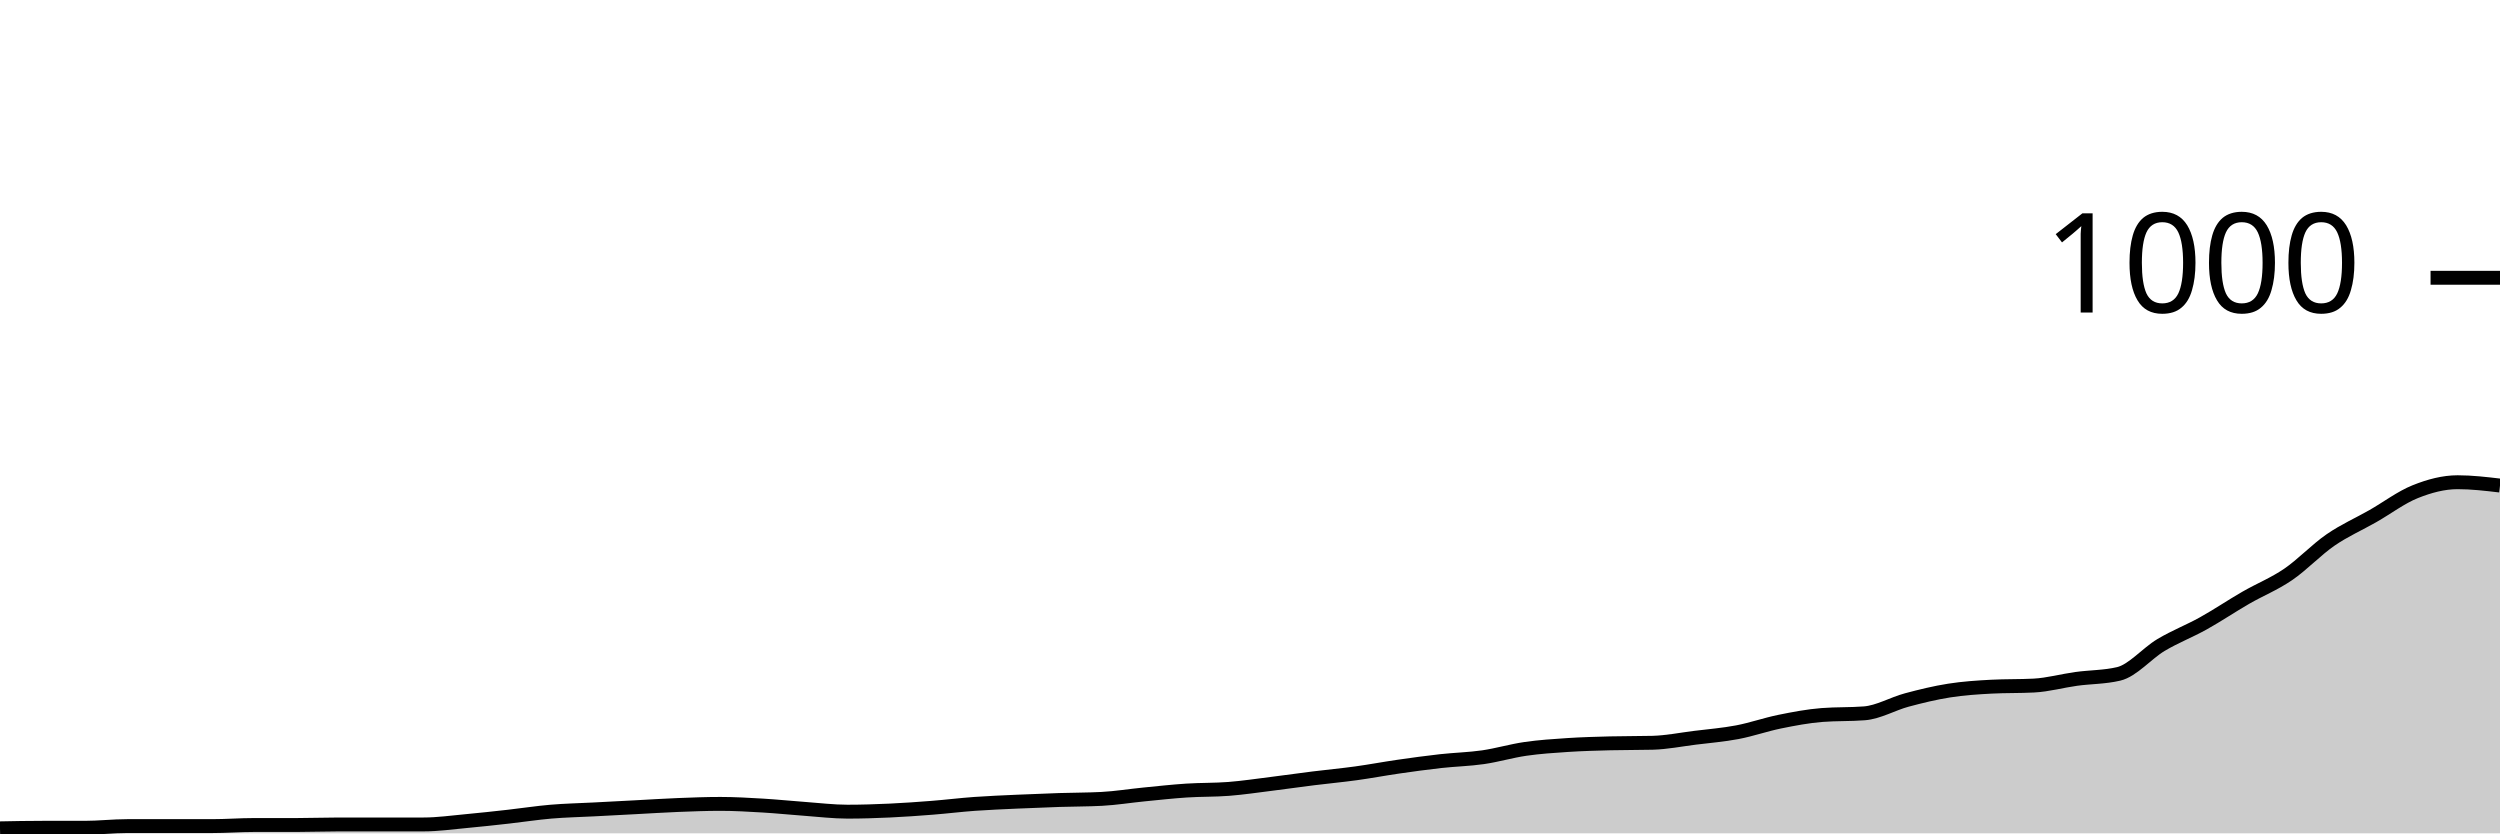
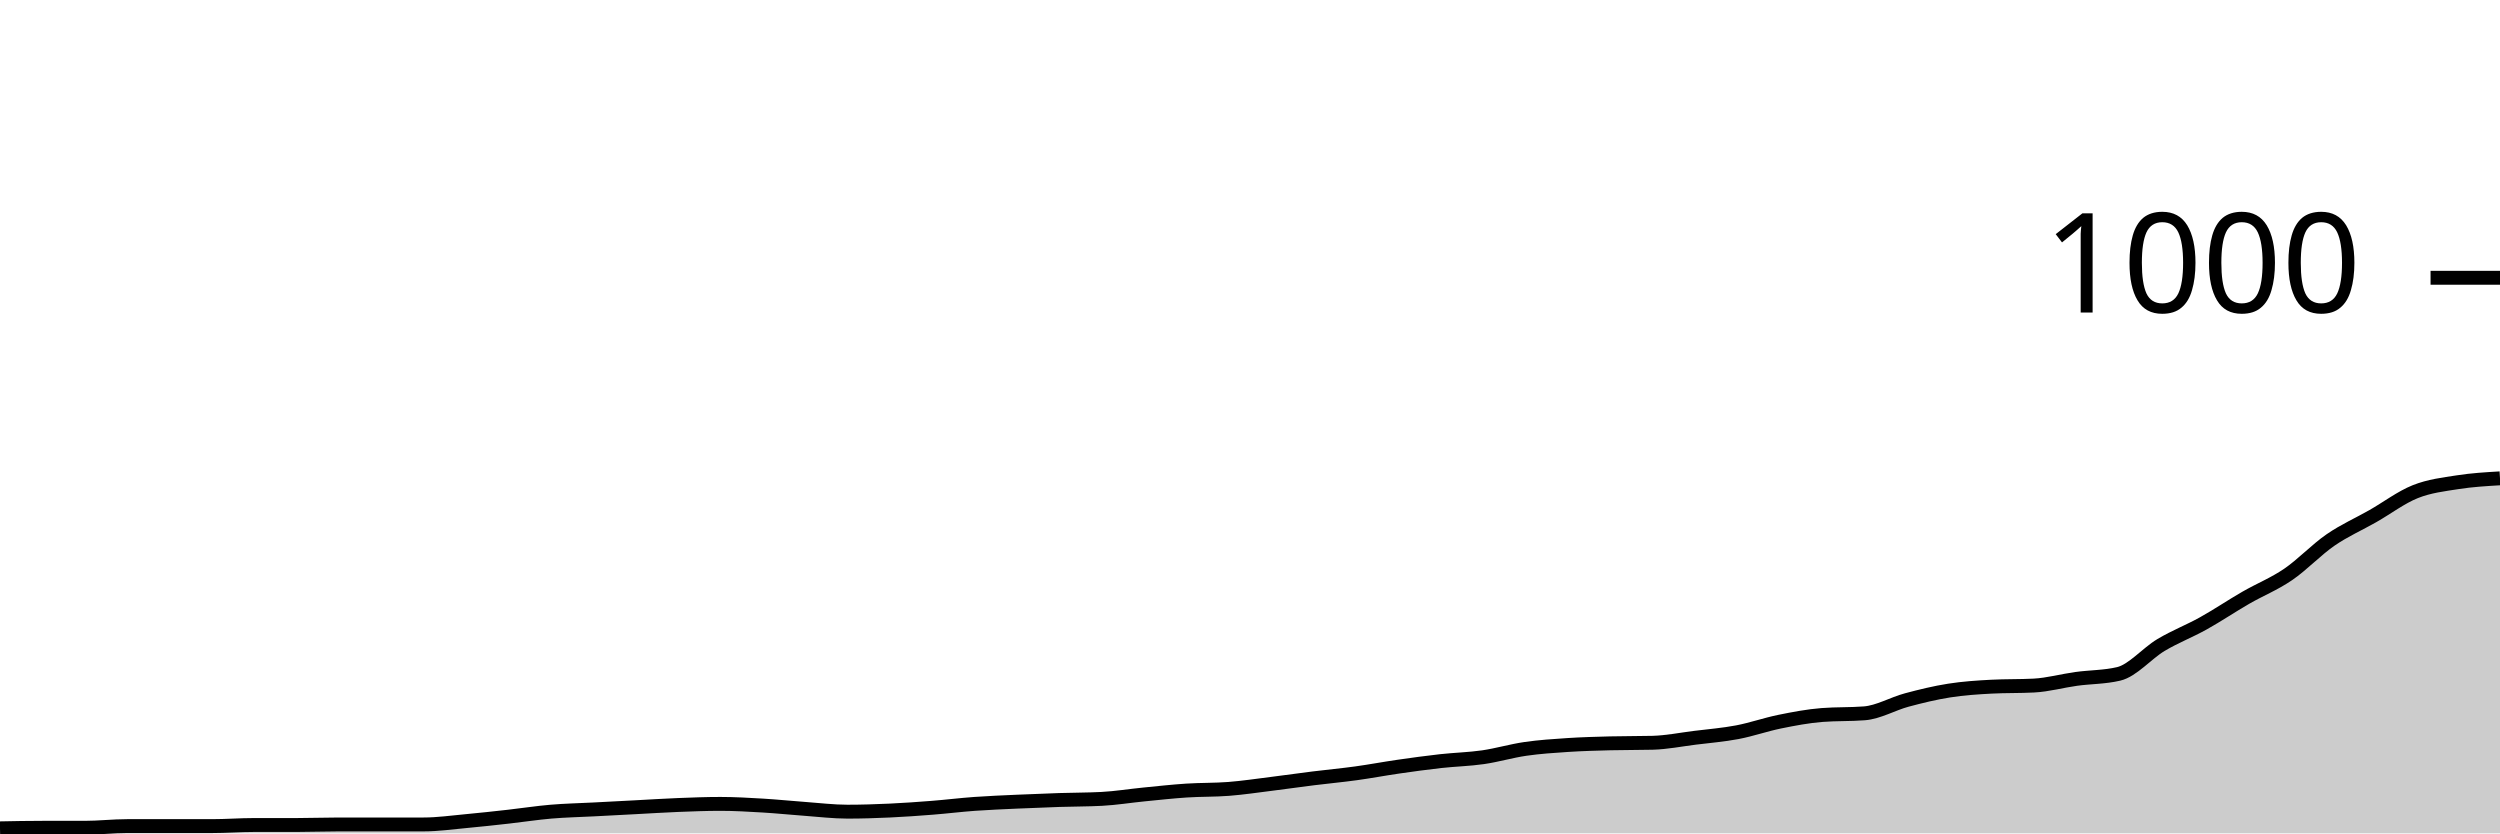
<svg xmlns="http://www.w3.org/2000/svg" viewBox="0 0 180 60">
  <g transform="translate(0,20)">
-     <path class="area" fill="rgba(0, 0, 0, 0.2)" d="M0,39.64C1.017,39.62,2.034,39.6,3.051,39.6C4.068,39.6,5.085,39.6,6.102,39.6C7.119,39.6,8.136,39.48,9.153,39.48C10.169,39.48,11.186,39.48,12.203,39.48C13.22,39.48,14.237,39.48,15.254,39.48C16.271,39.48,17.288,39.4,18.305,39.4C19.322,39.4,20.339,39.4,21.356,39.4C22.373,39.4,23.39,39.36,24.407,39.36C25.424,39.36,26.441,39.36,27.458,39.36C28.475,39.36,29.492,39.36,30.508,39.36C31.525,39.36,32.542,39.213,33.559,39.12C34.576,39.027,35.593,38.913,36.61,38.8C37.627,38.687,38.644,38.527,39.661,38.44C40.678,38.353,41.695,38.333,42.712,38.28C43.729,38.227,44.746,38.173,45.763,38.12C46.78,38.067,47.797,38,48.814,37.96C49.831,37.92,50.847,37.88,51.864,37.88C52.881,37.88,53.898,37.94,54.915,38C55.932,38.06,56.949,38.167,57.966,38.24C58.983,38.313,60,38.44,61.017,38.44C62.034,38.44,63.051,38.407,64.068,38.36C65.085,38.313,66.102,38.24,67.119,38.16C68.136,38.08,69.153,37.953,70.169,37.88C71.186,37.807,72.203,37.767,73.22,37.72C74.237,37.673,75.254,37.633,76.271,37.6C77.288,37.567,78.305,37.573,79.322,37.52C80.339,37.467,81.356,37.3,82.373,37.2C83.39,37.1,84.407,36.987,85.424,36.92C86.441,36.853,87.458,36.88,88.475,36.8C89.492,36.72,90.508,36.567,91.525,36.44C92.542,36.313,93.559,36.167,94.576,36.04C95.593,35.913,96.61,35.82,97.627,35.68C98.644,35.54,99.661,35.347,100.678,35.2C101.695,35.053,102.712,34.913,103.729,34.8C104.746,34.687,105.763,34.667,106.78,34.52C107.797,34.373,108.814,34.067,109.831,33.92C110.847,33.773,111.864,33.707,112.881,33.64C113.898,33.573,114.915,33.547,115.932,33.52C116.949,33.493,117.966,33.507,118.983,33.48C120,33.453,121.017,33.247,122.034,33.12C123.051,32.993,124.068,32.913,125.085,32.72C126.102,32.527,127.119,32.167,128.136,31.96C129.153,31.753,130.169,31.56,131.186,31.48C132.203,31.4,133.22,31.44,134.237,31.36C135.254,31.28,136.271,30.673,137.288,30.4C138.305,30.127,139.322,29.88,140.339,29.72C141.356,29.56,142.373,29.493,143.39,29.44C144.407,29.387,145.424,29.413,146.441,29.36C147.458,29.307,148.475,29.02,149.492,28.88C150.508,28.74,151.525,28.76,152.542,28.52C153.559,28.28,154.576,27.047,155.593,26.44C156.61,25.833,157.627,25.447,158.644,24.88C159.661,24.313,160.678,23.627,161.695,23.04C162.712,22.453,163.729,22.053,164.746,21.36C165.763,20.667,166.78,19.58,167.797,18.88C168.814,18.18,169.831,17.74,170.847,17.16C171.864,16.58,172.881,15.807,173.898,15.4C174.915,14.993,175.932,14.72,176.949,14.72C177.966,14.72,178.983,14.84,180,14.96L180,40C178.983,40,177.966,40,176.949,40C175.932,40,174.915,40,173.898,40C172.881,40,171.864,40,170.847,40C169.831,40,168.814,40,167.797,40C166.78,40,165.763,40,164.746,40C163.729,40,162.712,40,161.695,40C160.678,40,159.661,40,158.644,40C157.627,40,156.61,40,155.593,40C154.576,40,153.559,40,152.542,40C151.525,40,150.508,40,149.492,40C148.475,40,147.458,40,146.441,40C145.424,40,144.407,40,143.39,40C142.373,40,141.356,40,140.339,40C139.322,40,138.305,40,137.288,40C136.271,40,135.254,40,134.237,40C133.22,40,132.203,40,131.186,40C130.169,40,129.153,40,128.136,40C127.119,40,126.102,40,125.085,40C124.068,40,123.051,40,122.034,40C121.017,40,120,40,118.983,40C117.966,40,116.949,40,115.932,40C114.915,40,113.898,40,112.881,40C111.864,40,110.847,40,109.831,40C108.814,40,107.797,40,106.78,40C105.763,40,104.746,40,103.729,40C102.712,40,101.695,40,100.678,40C99.661,40,98.644,40,97.627,40C96.61,40,95.593,40,94.576,40C93.559,40,92.542,40,91.525,40C90.508,40,89.492,40,88.475,40C87.458,40,86.441,40,85.424,40C84.407,40,83.39,40,82.373,40C81.356,40,80.339,40,79.322,40C78.305,40,77.288,40,76.271,40C75.254,40,74.237,40,73.22,40C72.203,40,71.186,40,70.169,40C69.153,40,68.136,40,67.119,40C66.102,40,65.085,40,64.068,40C63.051,40,62.034,40,61.017,40C60,40,58.983,40,57.966,40C56.949,40,55.932,40,54.915,40C53.898,40,52.881,40,51.864,40C50.847,40,49.831,40,48.814,40C47.797,40,46.78,40,45.763,40C44.746,40,43.729,40,42.712,40C41.695,40,40.678,40,39.661,40C38.644,40,37.627,40,36.61,40C35.593,40,34.576,40,33.559,40C32.542,40,31.525,40,30.508,40C29.492,40,28.475,40,27.458,40C26.441,40,25.424,40,24.407,40C23.39,40,22.373,40,21.356,40C20.339,40,19.322,40,18.305,40C17.288,40,16.271,40,15.254,40C14.237,40,13.22,40,12.203,40C11.186,40,10.169,40,9.153,40C8.136,40,7.119,40,6.102,40C5.085,40,4.068,40,3.051,40C2.034,40,1.017,40,0,40Z" />
-     <path class="line" stroke="black" fill="none" d="M0,39.64C1.017,39.62,2.034,39.6,3.051,39.6C4.068,39.6,5.085,39.6,6.102,39.6C7.119,39.6,8.136,39.48,9.153,39.48C10.169,39.48,11.186,39.48,12.203,39.48C13.22,39.48,14.237,39.48,15.254,39.48C16.271,39.48,17.288,39.4,18.305,39.4C19.322,39.4,20.339,39.4,21.356,39.4C22.373,39.4,23.39,39.36,24.407,39.36C25.424,39.36,26.441,39.36,27.458,39.36C28.475,39.36,29.492,39.36,30.508,39.36C31.525,39.36,32.542,39.213,33.559,39.12C34.576,39.027,35.593,38.913,36.61,38.8C37.627,38.687,38.644,38.527,39.661,38.44C40.678,38.353,41.695,38.333,42.712,38.28C43.729,38.227,44.746,38.173,45.763,38.12C46.78,38.067,47.797,38,48.814,37.96C49.831,37.92,50.847,37.88,51.864,37.88C52.881,37.88,53.898,37.94,54.915,38C55.932,38.06,56.949,38.167,57.966,38.24C58.983,38.313,60,38.44,61.017,38.44C62.034,38.44,63.051,38.407,64.068,38.36C65.085,38.313,66.102,38.24,67.119,38.16C68.136,38.08,69.153,37.953,70.169,37.88C71.186,37.807,72.203,37.767,73.22,37.72C74.237,37.673,75.254,37.633,76.271,37.6C77.288,37.567,78.305,37.573,79.322,37.52C80.339,37.467,81.356,37.3,82.373,37.2C83.39,37.1,84.407,36.987,85.424,36.92C86.441,36.853,87.458,36.88,88.475,36.8C89.492,36.72,90.508,36.567,91.525,36.44C92.542,36.313,93.559,36.167,94.576,36.04C95.593,35.913,96.61,35.82,97.627,35.68C98.644,35.54,99.661,35.347,100.678,35.2C101.695,35.053,102.712,34.913,103.729,34.8C104.746,34.687,105.763,34.667,106.78,34.52C107.797,34.373,108.814,34.067,109.831,33.92C110.847,33.773,111.864,33.707,112.881,33.64C113.898,33.573,114.915,33.547,115.932,33.52C116.949,33.493,117.966,33.507,118.983,33.48C120,33.453,121.017,33.247,122.034,33.12C123.051,32.993,124.068,32.913,125.085,32.72C126.102,32.527,127.119,32.167,128.136,31.96C129.153,31.753,130.169,31.56,131.186,31.48C132.203,31.4,133.22,31.44,134.237,31.36C135.254,31.28,136.271,30.673,137.288,30.4C138.305,30.127,139.322,29.88,140.339,29.72C141.356,29.56,142.373,29.493,143.39,29.44C144.407,29.387,145.424,29.413,146.441,29.36C147.458,29.307,148.475,29.02,149.492,28.88C150.508,28.74,151.525,28.76,152.542,28.52C153.559,28.28,154.576,27.047,155.593,26.44C156.61,25.833,157.627,25.447,158.644,24.88C159.661,24.313,160.678,23.627,161.695,23.04C162.712,22.453,163.729,22.053,164.746,21.36C165.763,20.667,166.78,19.58,167.797,18.88C168.814,18.18,169.831,17.74,170.847,17.16C171.864,16.58,172.881,15.807,173.898,15.4C174.915,14.993,175.932,14.72,176.949,14.72C177.966,14.72,178.983,14.84,180,14.96" />
+     <path class="area" fill="rgba(0, 0, 0, 0.2)" d="M0,39.64C1.017,39.62,2.034,39.6,3.051,39.6C4.068,39.6,5.085,39.6,6.102,39.6C7.119,39.6,8.136,39.48,9.153,39.48C10.169,39.48,11.186,39.48,12.203,39.48C13.22,39.48,14.237,39.48,15.254,39.48C16.271,39.48,17.288,39.4,18.305,39.4C19.322,39.4,20.339,39.4,21.356,39.4C22.373,39.4,23.39,39.36,24.407,39.36C25.424,39.36,26.441,39.36,27.458,39.36C28.475,39.36,29.492,39.36,30.508,39.36C31.525,39.36,32.542,39.213,33.559,39.12C34.576,39.027,35.593,38.913,36.61,38.8C37.627,38.687,38.644,38.527,39.661,38.44C40.678,38.353,41.695,38.333,42.712,38.28C43.729,38.227,44.746,38.173,45.763,38.12C46.78,38.067,47.797,38,48.814,37.96C49.831,37.92,50.847,37.88,51.864,37.88C52.881,37.88,53.898,37.94,54.915,38C55.932,38.06,56.949,38.167,57.966,38.24C58.983,38.313,60,38.44,61.017,38.44C62.034,38.44,63.051,38.407,64.068,38.36C65.085,38.313,66.102,38.24,67.119,38.16C68.136,38.08,69.153,37.953,70.169,37.88C71.186,37.807,72.203,37.767,73.22,37.72C74.237,37.673,75.254,37.633,76.271,37.6C77.288,37.567,78.305,37.573,79.322,37.52C80.339,37.467,81.356,37.3,82.373,37.2C83.39,37.1,84.407,36.987,85.424,36.92C86.441,36.853,87.458,36.88,88.475,36.8C89.492,36.72,90.508,36.567,91.525,36.44C92.542,36.313,93.559,36.167,94.576,36.04C95.593,35.913,96.61,35.82,97.627,35.68C98.644,35.54,99.661,35.347,100.678,35.2C101.695,35.053,102.712,34.913,103.729,34.8C104.746,34.687,105.763,34.667,106.78,34.52C107.797,34.373,108.814,34.067,109.831,33.92C110.847,33.773,111.864,33.707,112.881,33.64C113.898,33.573,114.915,33.547,115.932,33.52C116.949,33.493,117.966,33.507,118.983,33.48C120,33.453,121.017,33.247,122.034,33.12C123.051,32.993,124.068,32.913,125.085,32.72C126.102,32.527,127.119,32.167,128.136,31.96C129.153,31.753,130.169,31.56,131.186,31.48C132.203,31.4,133.22,31.44,134.237,31.36C135.254,31.28,136.271,30.673,137.288,30.4C138.305,30.127,139.322,29.88,140.339,29.72C141.356,29.56,142.373,29.493,143.39,29.44C144.407,29.387,145.424,29.413,146.441,29.36C147.458,29.307,148.475,29.02,149.492,28.88C150.508,28.74,151.525,28.76,152.542,28.52C153.559,28.28,154.576,27.047,155.593,26.44C156.61,25.833,157.627,25.447,158.644,24.88C159.661,24.313,160.678,23.627,161.695,23.04C162.712,22.453,163.729,22.053,164.746,21.36C165.763,20.667,166.78,19.58,167.797,18.88C168.814,18.18,169.831,17.74,170.847,17.16C171.864,16.58,172.881,15.807,173.898,15.4C174.915,14.993,175.932,14.88,176.949,14.72C177.966,14.56,178.983,14.5,180,14.44L180,40C178.983,40,177.966,40,176.949,40C175.932,40,174.915,40,173.898,40C172.881,40,171.864,40,170.847,40C169.831,40,168.814,40,167.797,40C166.78,40,165.763,40,164.746,40C163.729,40,162.712,40,161.695,40C160.678,40,159.661,40,158.644,40C157.627,40,156.61,40,155.593,40C154.576,40,153.559,40,152.542,40C151.525,40,150.508,40,149.492,40C148.475,40,147.458,40,146.441,40C145.424,40,144.407,40,143.39,40C142.373,40,141.356,40,140.339,40C139.322,40,138.305,40,137.288,40C136.271,40,135.254,40,134.237,40C133.22,40,132.203,40,131.186,40C130.169,40,129.153,40,128.136,40C127.119,40,126.102,40,125.085,40C124.068,40,123.051,40,122.034,40C121.017,40,120,40,118.983,40C117.966,40,116.949,40,115.932,40C114.915,40,113.898,40,112.881,40C111.864,40,110.847,40,109.831,40C108.814,40,107.797,40,106.78,40C105.763,40,104.746,40,103.729,40C102.712,40,101.695,40,100.678,40C99.661,40,98.644,40,97.627,40C96.61,40,95.593,40,94.576,40C93.559,40,92.542,40,91.525,40C90.508,40,89.492,40,88.475,40C87.458,40,86.441,40,85.424,40C84.407,40,83.39,40,82.373,40C81.356,40,80.339,40,79.322,40C78.305,40,77.288,40,76.271,40C75.254,40,74.237,40,73.22,40C72.203,40,71.186,40,70.169,40C69.153,40,68.136,40,67.119,40C66.102,40,65.085,40,64.068,40C63.051,40,62.034,40,61.017,40C60,40,58.983,40,57.966,40C56.949,40,55.932,40,54.915,40C53.898,40,52.881,40,51.864,40C50.847,40,49.831,40,48.814,40C47.797,40,46.78,40,45.763,40C44.746,40,43.729,40,42.712,40C41.695,40,40.678,40,39.661,40C38.644,40,37.627,40,36.61,40C35.593,40,34.576,40,33.559,40C32.542,40,31.525,40,30.508,40C29.492,40,28.475,40,27.458,40C26.441,40,25.424,40,24.407,40C23.39,40,22.373,40,21.356,40C20.339,40,19.322,40,18.305,40C17.288,40,16.271,40,15.254,40C14.237,40,13.22,40,12.203,40C11.186,40,10.169,40,9.153,40C8.136,40,7.119,40,6.102,40C5.085,40,4.068,40,3.051,40C2.034,40,1.017,40,0,40Z" />
+     <path class="line" stroke="black" fill="none" d="M0,39.64C1.017,39.62,2.034,39.6,3.051,39.6C4.068,39.6,5.085,39.6,6.102,39.6C7.119,39.6,8.136,39.48,9.153,39.48C10.169,39.48,11.186,39.48,12.203,39.48C13.22,39.48,14.237,39.48,15.254,39.48C16.271,39.48,17.288,39.4,18.305,39.4C19.322,39.4,20.339,39.4,21.356,39.4C22.373,39.4,23.39,39.36,24.407,39.36C25.424,39.36,26.441,39.36,27.458,39.36C28.475,39.36,29.492,39.36,30.508,39.36C31.525,39.36,32.542,39.213,33.559,39.12C34.576,39.027,35.593,38.913,36.61,38.8C37.627,38.687,38.644,38.527,39.661,38.44C40.678,38.353,41.695,38.333,42.712,38.28C43.729,38.227,44.746,38.173,45.763,38.12C46.78,38.067,47.797,38,48.814,37.96C49.831,37.92,50.847,37.88,51.864,37.88C52.881,37.88,53.898,37.94,54.915,38C55.932,38.06,56.949,38.167,57.966,38.24C58.983,38.313,60,38.44,61.017,38.44C62.034,38.44,63.051,38.407,64.068,38.36C65.085,38.313,66.102,38.24,67.119,38.16C68.136,38.08,69.153,37.953,70.169,37.88C71.186,37.807,72.203,37.767,73.22,37.72C74.237,37.673,75.254,37.633,76.271,37.6C77.288,37.567,78.305,37.573,79.322,37.52C80.339,37.467,81.356,37.3,82.373,37.2C83.39,37.1,84.407,36.987,85.424,36.92C86.441,36.853,87.458,36.88,88.475,36.8C89.492,36.72,90.508,36.567,91.525,36.44C92.542,36.313,93.559,36.167,94.576,36.04C95.593,35.913,96.61,35.82,97.627,35.68C98.644,35.54,99.661,35.347,100.678,35.2C101.695,35.053,102.712,34.913,103.729,34.8C104.746,34.687,105.763,34.667,106.78,34.52C107.797,34.373,108.814,34.067,109.831,33.92C110.847,33.773,111.864,33.707,112.881,33.64C113.898,33.573,114.915,33.547,115.932,33.52C116.949,33.493,117.966,33.507,118.983,33.48C120,33.453,121.017,33.247,122.034,33.12C123.051,32.993,124.068,32.913,125.085,32.72C126.102,32.527,127.119,32.167,128.136,31.96C129.153,31.753,130.169,31.56,131.186,31.48C132.203,31.4,133.22,31.44,134.237,31.36C135.254,31.28,136.271,30.673,137.288,30.4C138.305,30.127,139.322,29.88,140.339,29.72C141.356,29.56,142.373,29.493,143.39,29.44C144.407,29.387,145.424,29.413,146.441,29.36C147.458,29.307,148.475,29.02,149.492,28.88C150.508,28.74,151.525,28.76,152.542,28.52C153.559,28.28,154.576,27.047,155.593,26.44C156.61,25.833,157.627,25.447,158.644,24.88C159.661,24.313,160.678,23.627,161.695,23.04C162.712,22.453,163.729,22.053,164.746,21.36C165.763,20.667,166.78,19.58,167.797,18.88C168.814,18.18,169.831,17.74,170.847,17.16C171.864,16.58,172.881,15.807,173.898,15.4C174.915,14.993,175.932,14.88,176.949,14.72C177.966,14.56,178.983,14.5,180,14.44" />
    <path class="axis-ceiling" stroke-width="1" stroke="black" fill="none" d="M175,0L180,0" />
    <text class="axis-ceiling-label" font-family="sans-serif" text-anchor="end" font-size="10px" x="170" y="2.5">1000</text>
  </g>
</svg>
